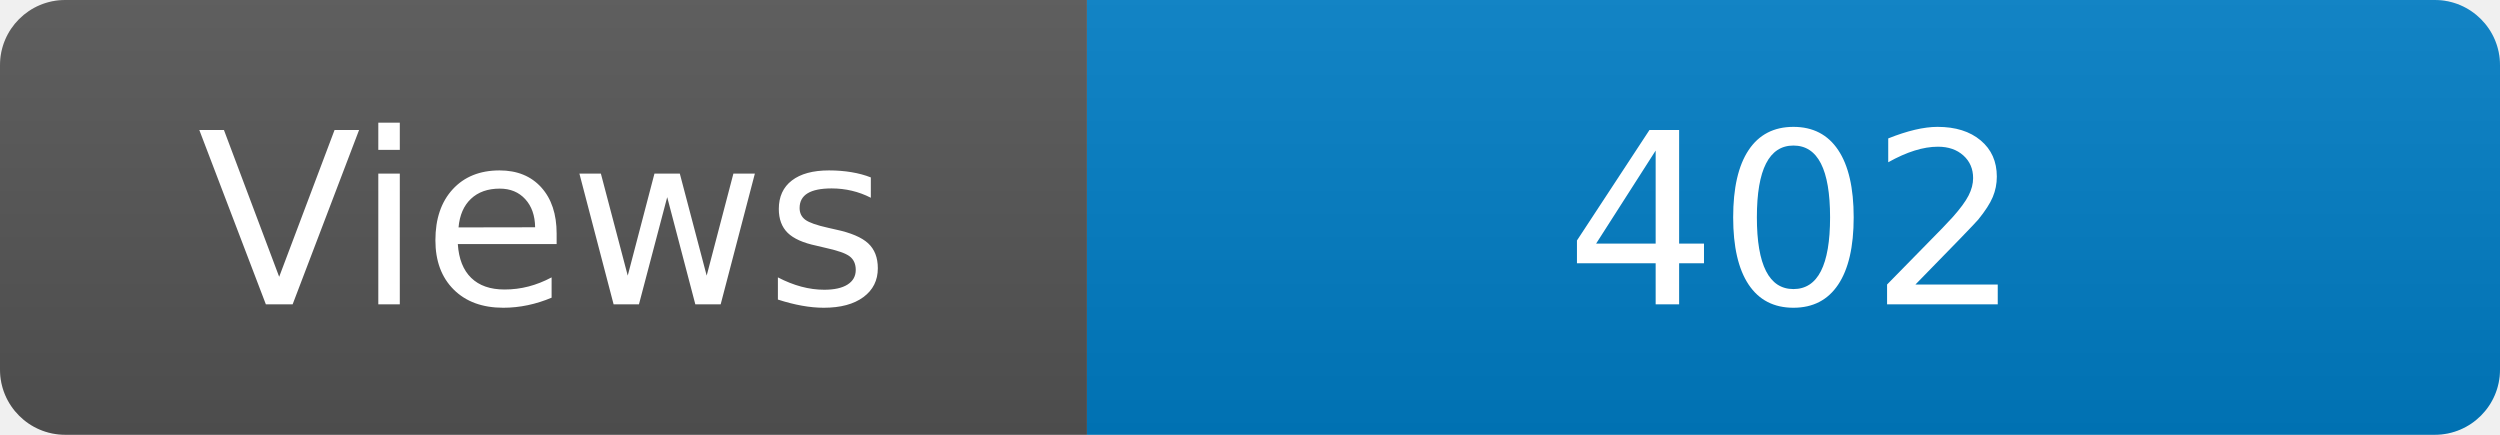
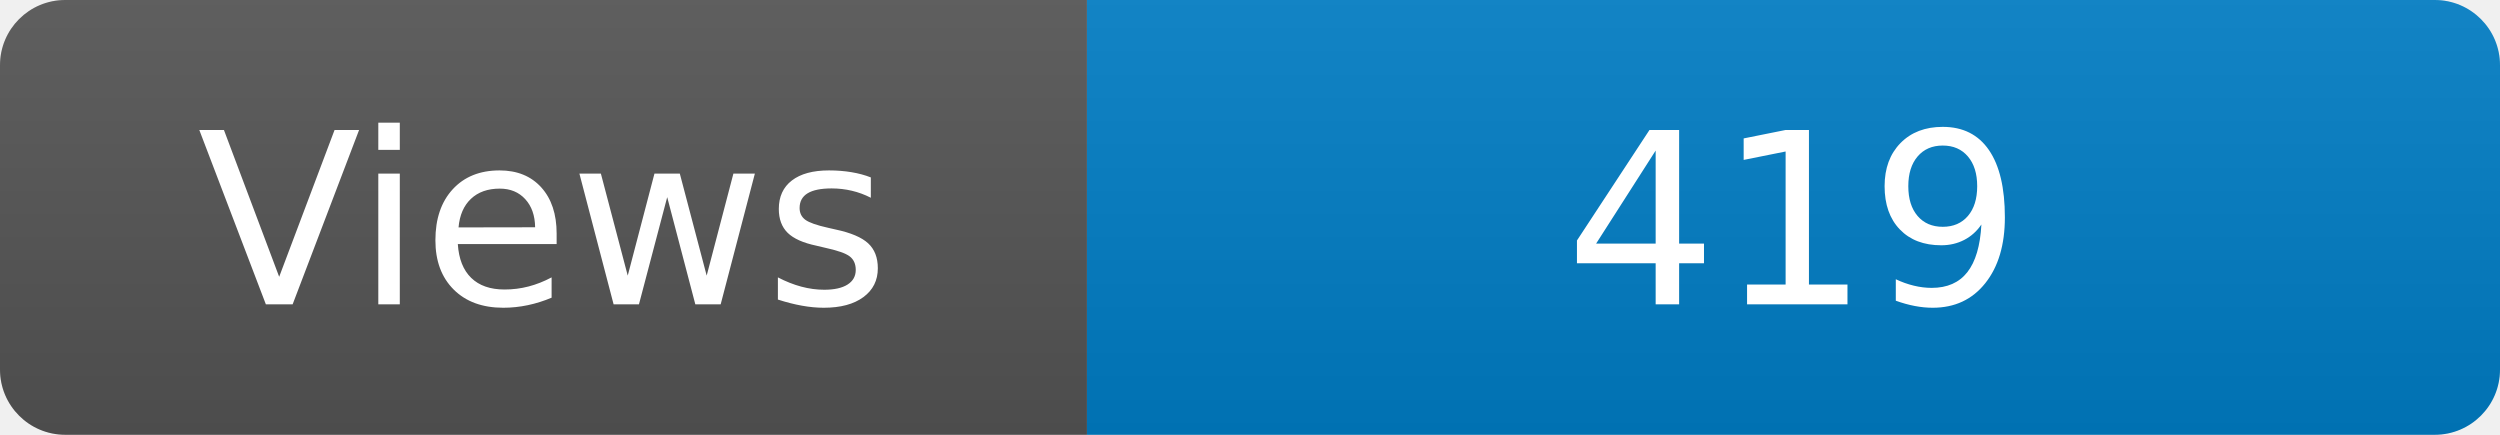
<svg xmlns="http://www.w3.org/2000/svg" width="115" height="20" role="img" aria-label="Maintained?: yes">
  <linearGradient id="s" x2="0" y2="100%">
    <stop offset="0" stop-color="#bbb" stop-opacity=".1" />
    <stop offset="1" stop-opacity=".1" />
  </linearGradient>
  <clipPath id="r">
    <rect width="115" height="20" rx="3" fill="#fff" />
  </clipPath>
  <g clip-path="url(#r)">
    <rect width="50" height="20" fill="#555" />
    <rect x="50" width="160" height="20" fill="#007ec6" />
    <rect width="115" height="20" fill="url(#s)" />
  </g>
  <g fill="#fff" text-anchor="middle" font-family="Verdana,Geneva,DejaVu Sans,sans-serif" font-size="110">
    <text x="250" y="140" transform="scale(.1)" fill="#fff">Views</text>
-     <text x="825" y="140" transform="scale(.1)" fill="#fff">402</text>
+     <text x="825" y="140" transform="scale(.1)" fill="#fff">419</text>
  </g>
</svg>
